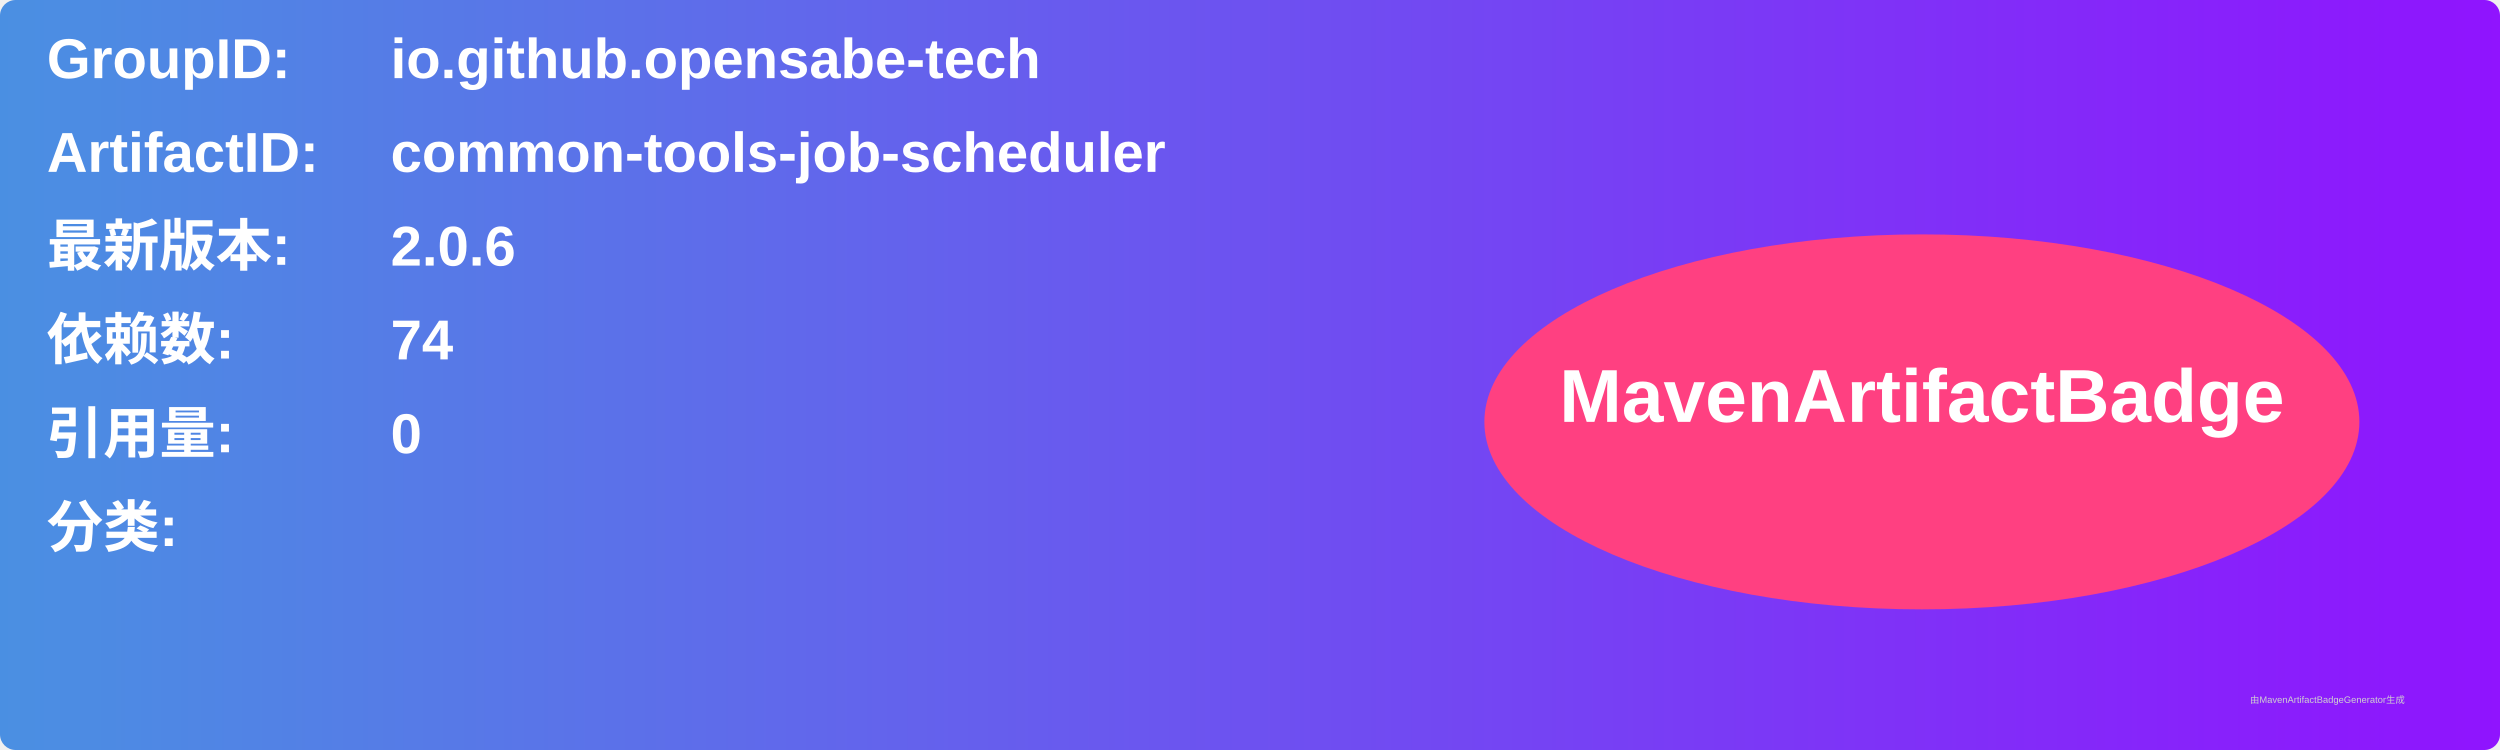
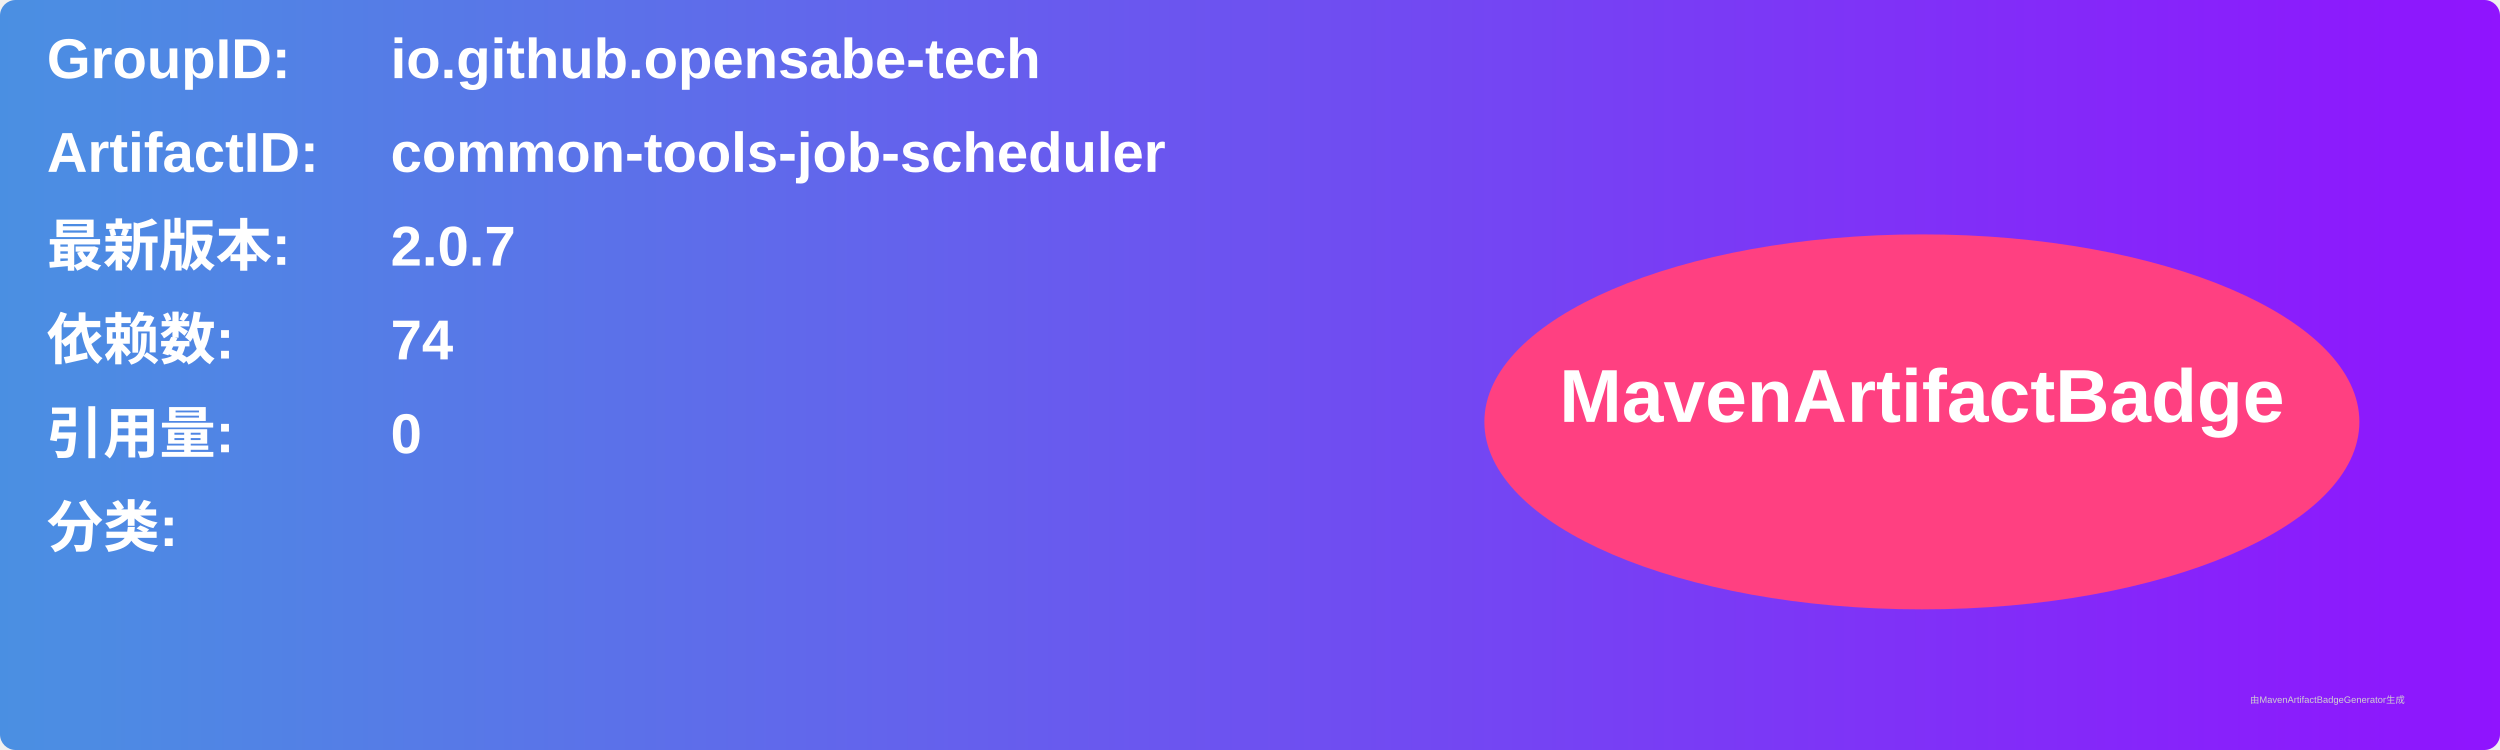
<svg xmlns="http://www.w3.org/2000/svg" width="800" height="240" viewBox="0 0 800 240">
  <linearGradient id="grad" x1="0%" y1="0%" x2="100%" y2="0%">
    <stop offset="0%" stop-color="#4a90e2" />
    <stop offset="100%" stop-color="#9013fe" />
  </linearGradient>
  <rect width="100%" height="100%" rx="5" ry="5" fill="url(#grad)" />
  <g transform="translate(15, 15)">
    <text x="0" y="10" font-family="Arial" font-size="18" fill="white" font-weight="bold" width="260">GroupID:</text>
    <text x="110" y="10" font-family="Arial" font-size="18" fill="white" font-weight="bold" width="460">io.github.opensabe-tech</text>
    <text x="0" y="40" font-family="Arial" font-size="18" fill="white" font-weight="bold" width="260">ArtifactID:</text>
    <text x="110" y="40" font-family="Arial" font-size="18" fill="white" font-weight="bold" width="460">common-tools-job-scheduler</text>
    <text x="0" y="70" font-family="Arial" font-size="18" fill="white" font-weight="bold">最新版本:</text>
    <text x="110" y="70" font-family="Arial" font-size="18" fill="white" font-weight="bold">
-       <tspan font-weight="bold">2.0.6</tspan>
+       <tspan font-weight="bold">2.0.7</tspan>
    </text>
    <text x="0" y="100" font-family="Arial" font-size="18" fill="white" font-weight="bold">依赖数: </text>
    <text x="110" y="100" font-family="Arial" font-size="18" fill="white">
      <tspan font-weight="bold">74</tspan>
    </text>
    <text x="0" y="130" font-family="Arial" font-size="18" fill="white" font-weight="bold">引用量: </text>
    <text x="110" y="130" font-family="Arial" font-size="18" fill="white">
      <tspan font-weight="bold">0</tspan>
    </text>
    <text x="0" y="160" font-family="Arial" font-size="18" fill="white" font-weight="bold">分类:</text>
    <text x="10" y="190" font-family="Arial" font-size="10" fill="white">
      <tspan font-weight="bold" />
    </text>
    <ellipse cx="600" cy="120" rx="140" ry="60" fill="#ff4081" />
    <text x="600" y="120" text-anchor="middle" font-family="Arial" font-size="24" fill="white" font-weight="bold">MavenArtifactBadge</text>
  </g>
  <text x="720" y="225" font-family="Arial" font-size="3" fill="#d0d0d0">由MavenArtifactBadgeGenerator生成</text>
</svg>
